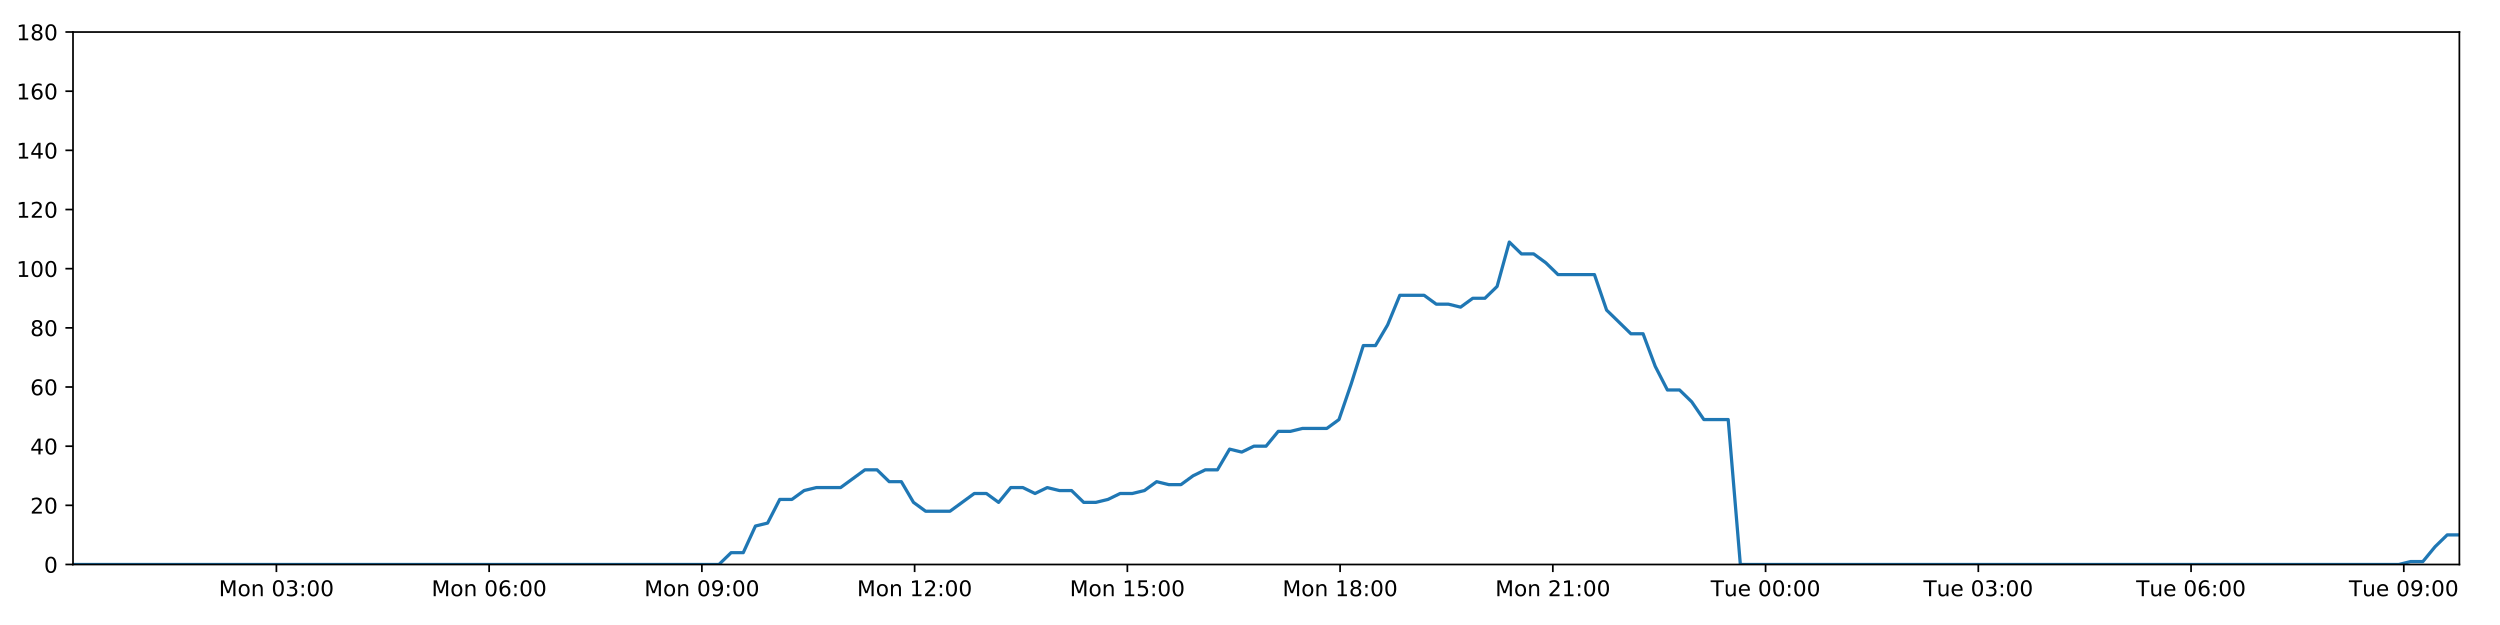
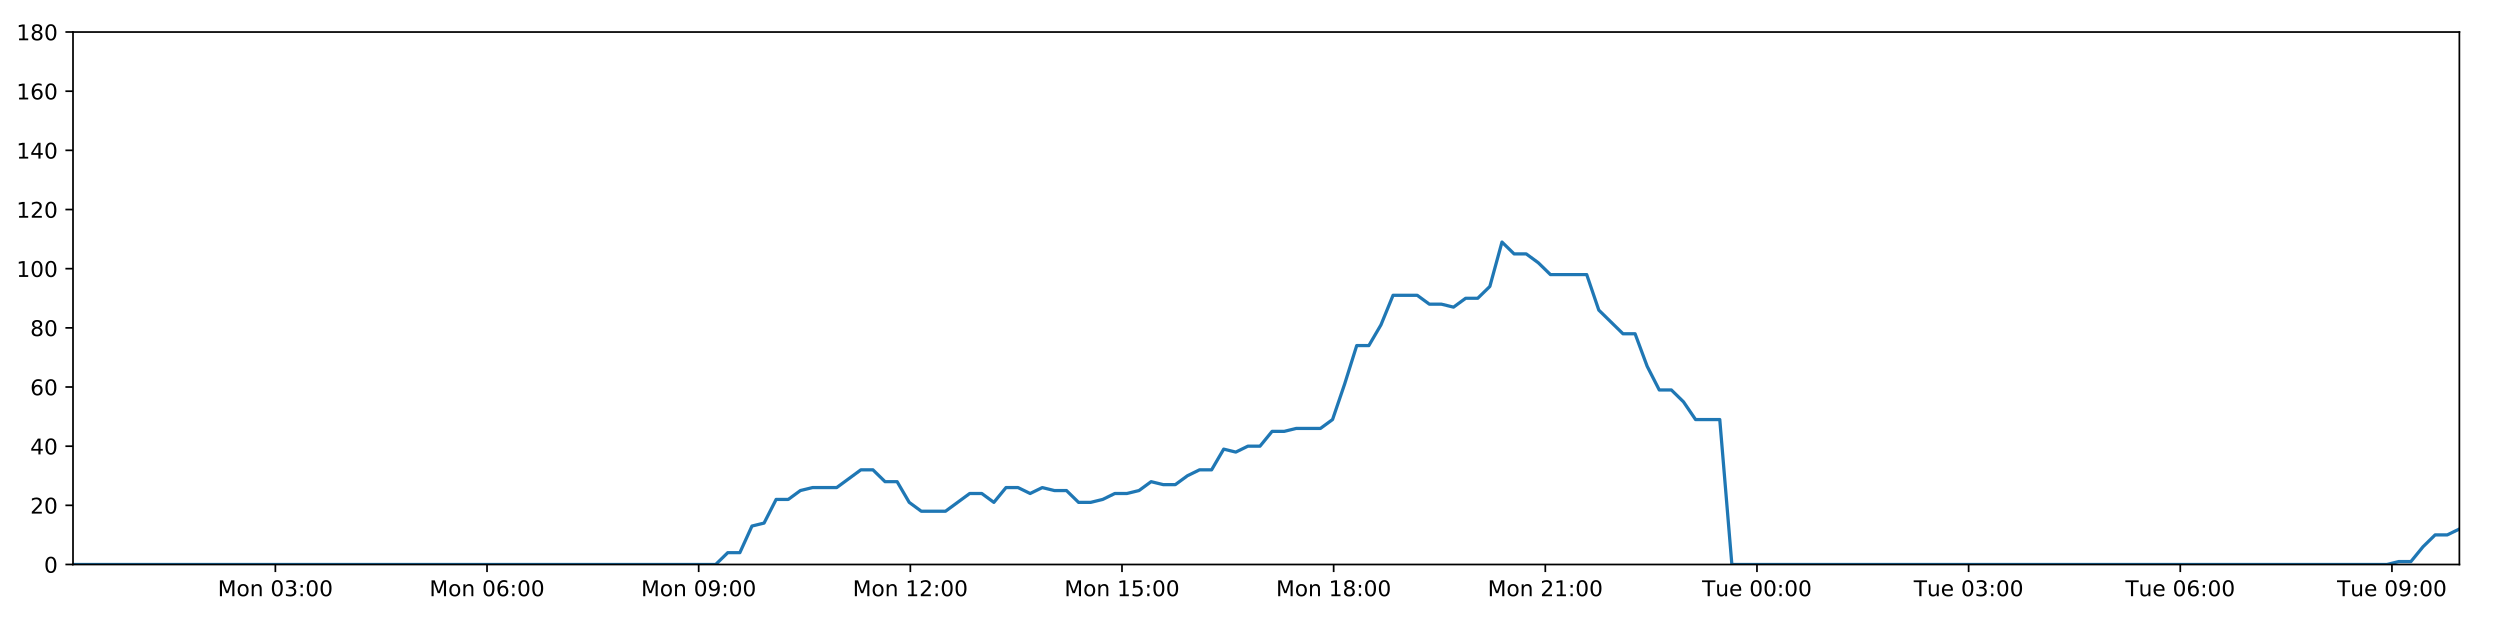
<svg xmlns="http://www.w3.org/2000/svg" xmlns:xlink="http://www.w3.org/1999/xlink" height="288pt" version="1.1" viewBox="0 0 1152 288" width="1152pt">
  <defs>
    <style type="text/css">
*{stroke-linecap:butt;stroke-linejoin:round;}
  </style>
  </defs>
  <g id="figure_1">
    <g id="patch_1">
      <path d="M 0 288  L 1152 288  L 1152 0  L 0 0  z " style="fill:#ffffff;" />
    </g>
    <g id="axes_1">
      <g id="patch_2">
        <path d="M 33.64 260.12  L 1133.28 260.12  L 1133.28 14.76  L 33.64 14.76  z " style="fill:#ffffff;" />
      </g>
      <g id="matplotlib.axis_1">
        <g id="xtick_1">
          <g id="line2d_1">
            <defs>
-               <path d="M 0 0  L 0 3.5  " id="mf39015b9c4" style="stroke:#000000;stroke-width:0.8;" />
-             </defs>
-             <g>
-               <use style="stroke:#000000;stroke-width:0.8;" x="127.366" xlink:href="#mf39015b9c4" y="260.12" />
+               <path d="M 0 0  L 0 3.5  " id="mbd2206197c" style="stroke:#000000;stroke-width:0.8;" />
+             </defs>
+             <g>
+               <use style="stroke:#000000;stroke-width:0.8;" x="126.889" xlink:href="#mbd2206197c" y="260.12" />
            </g>
          </g>
          <g id="text_1">
            <defs>
              <path d="M 9.812 72.906  L 24.516 72.906  L 43.109 23.297  L 61.812 72.906  L 76.516 72.906  L 76.516 0  L 66.891 0  L 66.891 64.016  L 48.094 14.016  L 38.188 14.016  L 19.391 64.016  L 19.391 0  L 9.812 0  z " id="DejaVuSans-77" />
              <path d="M 30.609 48.391  Q 23.391 48.391 19.188 42.75  Q 14.984 37.109 14.984 27.297  Q 14.984 17.484 19.156 11.844  Q 23.344 6.203 30.609 6.203  Q 37.797 6.203 41.984 11.859  Q 46.188 17.531 46.188 27.297  Q 46.188 37.016 41.984 42.703  Q 37.797 48.391 30.609 48.391  z M 30.609 56  Q 42.328 56 49.016 48.375  Q 55.719 40.766 55.719 27.297  Q 55.719 13.875 49.016 6.219  Q 42.328 -1.422 30.609 -1.422  Q 18.844 -1.422 12.172 6.219  Q 5.516 13.875 5.516 27.297  Q 5.516 40.766 12.172 48.375  Q 18.844 56 30.609 56  z " id="DejaVuSans-111" />
              <path d="M 54.891 33.016  L 54.891 0  L 45.906 0  L 45.906 32.719  Q 45.906 40.484 42.875 44.328  Q 39.844 48.188 33.797 48.188  Q 26.516 48.188 22.312 43.547  Q 18.109 38.922 18.109 30.906  L 18.109 0  L 9.078 0  L 9.078 54.688  L 18.109 54.688  L 18.109 46.188  Q 21.344 51.125 25.703 53.562  Q 30.078 56 35.797 56  Q 45.219 56 50.047 50.172  Q 54.891 44.344 54.891 33.016  z " id="DejaVuSans-110" />
              <path id="DejaVuSans-32" />
              <path d="M 31.781 66.406  Q 24.172 66.406 20.328 58.906  Q 16.5 51.422 16.5 36.375  Q 16.5 21.391 20.328 13.891  Q 24.172 6.391 31.781 6.391  Q 39.453 6.391 43.281 13.891  Q 47.125 21.391 47.125 36.375  Q 47.125 51.422 43.281 58.906  Q 39.453 66.406 31.781 66.406  z M 31.781 74.219  Q 44.047 74.219 50.516 64.516  Q 56.984 54.828 56.984 36.375  Q 56.984 17.969 50.516 8.266  Q 44.047 -1.422 31.781 -1.422  Q 19.531 -1.422 13.062 8.266  Q 6.594 17.969 6.594 36.375  Q 6.594 54.828 13.062 64.516  Q 19.531 74.219 31.781 74.219  z " id="DejaVuSans-48" />
              <path d="M 40.578 39.312  Q 47.656 37.797 51.625 33  Q 55.609 28.219 55.609 21.188  Q 55.609 10.406 48.188 4.484  Q 40.766 -1.422 27.094 -1.422  Q 22.516 -1.422 17.656 -0.516  Q 12.797 0.391 7.625 2.203  L 7.625 11.719  Q 11.719 9.328 16.594 8.109  Q 21.484 6.891 26.812 6.891  Q 36.078 6.891 40.938 10.547  Q 45.797 14.203 45.797 21.188  Q 45.797 27.641 41.281 31.266  Q 36.766 34.906 28.719 34.906  L 20.219 34.906  L 20.219 43.016  L 29.109 43.016  Q 36.375 43.016 40.234 45.922  Q 44.094 48.828 44.094 54.297  Q 44.094 59.906 40.109 62.906  Q 36.141 65.922 28.719 65.922  Q 24.656 65.922 20.016 65.031  Q 15.375 64.156 9.812 62.312  L 9.812 71.094  Q 15.438 72.656 20.344 73.438  Q 25.25 74.219 29.594 74.219  Q 40.828 74.219 47.359 69.109  Q 53.906 64.016 53.906 55.328  Q 53.906 49.266 50.438 45.094  Q 46.969 40.922 40.578 39.312  z " id="DejaVuSans-51" />
              <path d="M 11.719 12.406  L 22.016 12.406  L 22.016 0  L 11.719 0  z M 11.719 51.703  L 22.016 51.703  L 22.016 39.312  L 11.719 39.312  z " id="DejaVuSans-58" />
            </defs>
-             <g transform="translate(100.8254 274.7184)scale(0.1 -0.1)">
+             <g transform="translate(100.3486 274.7184)scale(0.1 -0.1)">
              <use xlink:href="#DejaVuSans-77" />
              <use x="86.279" xlink:href="#DejaVuSans-111" />
              <use x="147.461" xlink:href="#DejaVuSans-110" />
              <use x="210.84" xlink:href="#DejaVuSans-32" />
              <use x="242.627" xlink:href="#DejaVuSans-48" />
              <use x="306.25" xlink:href="#DejaVuSans-51" />
              <use x="369.873" xlink:href="#DejaVuSans-58" />
              <use x="403.564" xlink:href="#DejaVuSans-48" />
              <use x="467.188" xlink:href="#DejaVuSans-48" />
            </g>
          </g>
        </g>
        <g id="xtick_2">
          <g id="line2d_2">
            <g>
-               <use style="stroke:#000000;stroke-width:0.8;" x="225.396" xlink:href="#mf39015b9c4" y="260.12" />
+               <use style="stroke:#000000;stroke-width:0.8;" x="224.421" xlink:href="#mbd2206197c" y="260.12" />
            </g>
          </g>
          <g id="text_2">
            <defs>
              <path d="M 33.016 40.375  Q 26.375 40.375 22.484 35.828  Q 18.609 31.297 18.609 23.391  Q 18.609 15.531 22.484 10.953  Q 26.375 6.391 33.016 6.391  Q 39.656 6.391 43.531 10.953  Q 47.406 15.531 47.406 23.391  Q 47.406 31.297 43.531 35.828  Q 39.656 40.375 33.016 40.375  z M 52.594 71.297  L 52.594 62.312  Q 48.875 64.062 45.094 64.984  Q 41.312 65.922 37.594 65.922  Q 27.828 65.922 22.672 59.328  Q 17.531 52.734 16.797 39.406  Q 19.672 43.656 24.016 45.922  Q 28.375 48.188 33.594 48.188  Q 44.578 48.188 50.953 41.516  Q 57.328 34.859 57.328 23.391  Q 57.328 12.156 50.688 5.359  Q 44.047 -1.422 33.016 -1.422  Q 20.359 -1.422 13.672 8.266  Q 6.984 17.969 6.984 36.375  Q 6.984 53.656 15.188 63.938  Q 23.391 74.219 37.203 74.219  Q 40.922 74.219 44.703 73.484  Q 48.484 72.75 52.594 71.297  z " id="DejaVuSans-54" />
            </defs>
-             <g transform="translate(198.8557 274.7184)scale(0.1 -0.1)">
+             <g transform="translate(197.8801 274.7184)scale(0.1 -0.1)">
              <use xlink:href="#DejaVuSans-77" />
              <use x="86.279" xlink:href="#DejaVuSans-111" />
              <use x="147.461" xlink:href="#DejaVuSans-110" />
              <use x="210.84" xlink:href="#DejaVuSans-32" />
              <use x="242.627" xlink:href="#DejaVuSans-48" />
              <use x="306.25" xlink:href="#DejaVuSans-54" />
              <use x="369.873" xlink:href="#DejaVuSans-58" />
              <use x="403.564" xlink:href="#DejaVuSans-48" />
              <use x="467.188" xlink:href="#DejaVuSans-48" />
            </g>
          </g>
        </g>
        <g id="xtick_3">
          <g id="line2d_3">
            <g>
-               <use style="stroke:#000000;stroke-width:0.8;" x="323.427" xlink:href="#mf39015b9c4" y="260.12" />
+               <use style="stroke:#000000;stroke-width:0.8;" x="321.952" xlink:href="#mbd2206197c" y="260.12" />
            </g>
          </g>
          <g id="text_3">
            <defs>
              <path d="M 10.984 1.516  L 10.984 10.5  Q 14.703 8.734 18.5 7.812  Q 22.312 6.891 25.984 6.891  Q 35.75 6.891 40.891 13.453  Q 46.047 20.016 46.781 33.406  Q 43.953 29.203 39.594 26.953  Q 35.25 24.703 29.984 24.703  Q 19.047 24.703 12.672 31.312  Q 6.297 37.938 6.297 49.422  Q 6.297 60.641 12.938 67.422  Q 19.578 74.219 30.609 74.219  Q 43.266 74.219 49.922 64.516  Q 56.594 54.828 56.594 36.375  Q 56.594 19.141 48.406 8.859  Q 40.234 -1.422 26.422 -1.422  Q 22.703 -1.422 18.891 -0.688  Q 15.094 0.047 10.984 1.516  z M 30.609 32.422  Q 37.25 32.422 41.125 36.953  Q 45.016 41.5 45.016 49.422  Q 45.016 57.281 41.125 61.844  Q 37.25 66.406 30.609 66.406  Q 23.969 66.406 20.094 61.844  Q 16.219 57.281 16.219 49.422  Q 16.219 41.5 20.094 36.953  Q 23.969 32.422 30.609 32.422  z " id="DejaVuSans-57" />
            </defs>
-             <g transform="translate(296.886 274.7184)scale(0.1 -0.1)">
+             <g transform="translate(295.4116 274.7184)scale(0.1 -0.1)">
              <use xlink:href="#DejaVuSans-77" />
              <use x="86.279" xlink:href="#DejaVuSans-111" />
              <use x="147.461" xlink:href="#DejaVuSans-110" />
              <use x="210.84" xlink:href="#DejaVuSans-32" />
              <use x="242.627" xlink:href="#DejaVuSans-48" />
              <use x="306.25" xlink:href="#DejaVuSans-57" />
              <use x="369.873" xlink:href="#DejaVuSans-58" />
              <use x="403.564" xlink:href="#DejaVuSans-48" />
              <use x="467.188" xlink:href="#DejaVuSans-48" />
            </g>
          </g>
        </g>
        <g id="xtick_4">
          <g id="line2d_4">
            <g>
-               <use style="stroke:#000000;stroke-width:0.8;" x="421.457" xlink:href="#mf39015b9c4" y="260.12" />
+               <use style="stroke:#000000;stroke-width:0.8;" x="419.484" xlink:href="#mbd2206197c" y="260.12" />
            </g>
          </g>
          <g id="text_4">
            <defs>
              <path d="M 12.406 8.297  L 28.516 8.297  L 28.516 63.922  L 10.984 60.406  L 10.984 69.391  L 28.422 72.906  L 38.281 72.906  L 38.281 8.297  L 54.391 8.297  L 54.391 0  L 12.406 0  z " id="DejaVuSans-49" />
              <path d="M 19.188 8.297  L 53.609 8.297  L 53.609 0  L 7.328 0  L 7.328 8.297  Q 12.938 14.109 22.625 23.891  Q 32.328 33.688 34.812 36.531  Q 39.547 41.844 41.422 45.531  Q 43.312 49.219 43.312 52.781  Q 43.312 58.594 39.234 62.25  Q 35.156 65.922 28.609 65.922  Q 23.969 65.922 18.812 64.312  Q 13.672 62.703 7.812 59.422  L 7.812 69.391  Q 13.766 71.781 18.938 73  Q 24.125 74.219 28.422 74.219  Q 39.75 74.219 46.484 68.547  Q 53.219 62.891 53.219 53.422  Q 53.219 48.922 51.531 44.891  Q 49.859 40.875 45.406 35.406  Q 44.188 33.984 37.641 27.219  Q 31.109 20.453 19.188 8.297  z " id="DejaVuSans-50" />
            </defs>
-             <g transform="translate(394.9163 274.7184)scale(0.1 -0.1)">
+             <g transform="translate(392.9431 274.7184)scale(0.1 -0.1)">
              <use xlink:href="#DejaVuSans-77" />
              <use x="86.279" xlink:href="#DejaVuSans-111" />
              <use x="147.461" xlink:href="#DejaVuSans-110" />
              <use x="210.84" xlink:href="#DejaVuSans-32" />
              <use x="242.627" xlink:href="#DejaVuSans-49" />
              <use x="306.25" xlink:href="#DejaVuSans-50" />
              <use x="369.873" xlink:href="#DejaVuSans-58" />
              <use x="403.564" xlink:href="#DejaVuSans-48" />
              <use x="467.188" xlink:href="#DejaVuSans-48" />
            </g>
          </g>
        </g>
        <g id="xtick_5">
          <g id="line2d_5">
            <g>
-               <use style="stroke:#000000;stroke-width:0.8;" x="519.487" xlink:href="#mf39015b9c4" y="260.12" />
+               <use style="stroke:#000000;stroke-width:0.8;" x="517.015" xlink:href="#mbd2206197c" y="260.12" />
            </g>
          </g>
          <g id="text_5">
            <defs>
              <path d="M 10.797 72.906  L 49.516 72.906  L 49.516 64.594  L 19.828 64.594  L 19.828 46.734  Q 21.969 47.469 24.109 47.828  Q 26.266 48.188 28.422 48.188  Q 40.625 48.188 47.75 41.5  Q 54.891 34.812 54.891 23.391  Q 54.891 11.625 47.562 5.094  Q 40.234 -1.422 26.906 -1.422  Q 22.312 -1.422 17.547 -0.641  Q 12.797 0.141 7.719 1.703  L 7.719 11.625  Q 12.109 9.234 16.797 8.062  Q 21.484 6.891 26.703 6.891  Q 35.156 6.891 40.078 11.328  Q 45.016 15.766 45.016 23.391  Q 45.016 31 40.078 35.438  Q 35.156 39.891 26.703 39.891  Q 22.75 39.891 18.812 39.016  Q 14.891 38.141 10.797 36.281  z " id="DejaVuSans-53" />
            </defs>
-             <g transform="translate(492.9466 274.7184)scale(0.1 -0.1)">
+             <g transform="translate(490.4746 274.7184)scale(0.1 -0.1)">
              <use xlink:href="#DejaVuSans-77" />
              <use x="86.279" xlink:href="#DejaVuSans-111" />
              <use x="147.461" xlink:href="#DejaVuSans-110" />
              <use x="210.84" xlink:href="#DejaVuSans-32" />
              <use x="242.627" xlink:href="#DejaVuSans-49" />
              <use x="306.25" xlink:href="#DejaVuSans-53" />
              <use x="369.873" xlink:href="#DejaVuSans-58" />
              <use x="403.564" xlink:href="#DejaVuSans-48" />
              <use x="467.188" xlink:href="#DejaVuSans-48" />
            </g>
          </g>
        </g>
        <g id="xtick_6">
          <g id="line2d_6">
            <g>
-               <use style="stroke:#000000;stroke-width:0.8;" x="617.517" xlink:href="#mf39015b9c4" y="260.12" />
+               <use style="stroke:#000000;stroke-width:0.8;" x="614.547" xlink:href="#mbd2206197c" y="260.12" />
            </g>
          </g>
          <g id="text_6">
            <defs>
              <path d="M 31.781 34.625  Q 24.75 34.625 20.719 30.859  Q 16.703 27.094 16.703 20.516  Q 16.703 13.922 20.719 10.156  Q 24.75 6.391 31.781 6.391  Q 38.812 6.391 42.859 10.172  Q 46.922 13.969 46.922 20.516  Q 46.922 27.094 42.891 30.859  Q 38.875 34.625 31.781 34.625  z M 21.922 38.812  Q 15.578 40.375 12.031 44.719  Q 8.5 49.078 8.5 55.328  Q 8.5 64.062 14.719 69.141  Q 20.953 74.219 31.781 74.219  Q 42.672 74.219 48.875 69.141  Q 55.078 64.062 55.078 55.328  Q 55.078 49.078 51.531 44.719  Q 48 40.375 41.703 38.812  Q 48.828 37.156 52.797 32.312  Q 56.781 27.484 56.781 20.516  Q 56.781 9.906 50.312 4.234  Q 43.844 -1.422 31.781 -1.422  Q 19.734 -1.422 13.25 4.234  Q 6.781 9.906 6.781 20.516  Q 6.781 27.484 10.781 32.312  Q 14.797 37.156 21.922 38.812  z M 18.312 54.391  Q 18.312 48.734 21.844 45.562  Q 25.391 42.391 31.781 42.391  Q 38.141 42.391 41.719 45.562  Q 45.312 48.734 45.312 54.391  Q 45.312 60.062 41.719 63.234  Q 38.141 66.406 31.781 66.406  Q 25.391 66.406 21.844 63.234  Q 18.312 60.062 18.312 54.391  z " id="DejaVuSans-56" />
            </defs>
-             <g transform="translate(590.9769 274.7184)scale(0.1 -0.1)">
+             <g transform="translate(588.0061 274.7184)scale(0.1 -0.1)">
              <use xlink:href="#DejaVuSans-77" />
              <use x="86.279" xlink:href="#DejaVuSans-111" />
              <use x="147.461" xlink:href="#DejaVuSans-110" />
              <use x="210.84" xlink:href="#DejaVuSans-32" />
              <use x="242.627" xlink:href="#DejaVuSans-49" />
              <use x="306.25" xlink:href="#DejaVuSans-56" />
              <use x="369.873" xlink:href="#DejaVuSans-58" />
              <use x="403.564" xlink:href="#DejaVuSans-48" />
              <use x="467.188" xlink:href="#DejaVuSans-48" />
            </g>
          </g>
        </g>
        <g id="xtick_7">
          <g id="line2d_7">
            <g>
-               <use style="stroke:#000000;stroke-width:0.8;" x="715.548" xlink:href="#mf39015b9c4" y="260.12" />
+               <use style="stroke:#000000;stroke-width:0.8;" x="712.078" xlink:href="#mbd2206197c" y="260.12" />
            </g>
          </g>
          <g id="text_7">
-             <g transform="translate(689.0071 274.7184)scale(0.1 -0.1)">
+             <g transform="translate(685.5376 274.7184)scale(0.1 -0.1)">
              <use xlink:href="#DejaVuSans-77" />
              <use x="86.279" xlink:href="#DejaVuSans-111" />
              <use x="147.461" xlink:href="#DejaVuSans-110" />
              <use x="210.84" xlink:href="#DejaVuSans-32" />
              <use x="242.627" xlink:href="#DejaVuSans-50" />
              <use x="306.25" xlink:href="#DejaVuSans-49" />
              <use x="369.873" xlink:href="#DejaVuSans-58" />
              <use x="403.564" xlink:href="#DejaVuSans-48" />
              <use x="467.188" xlink:href="#DejaVuSans-48" />
            </g>
          </g>
        </g>
        <g id="xtick_8">
          <g id="line2d_8">
            <g>
-               <use style="stroke:#000000;stroke-width:0.8;" x="813.578" xlink:href="#mf39015b9c4" y="260.12" />
+               <use style="stroke:#000000;stroke-width:0.8;" x="809.61" xlink:href="#mbd2206197c" y="260.12" />
            </g>
          </g>
          <g id="text_8">
            <defs>
              <path d="M -0.297 72.906  L 61.375 72.906  L 61.375 64.594  L 35.5 64.594  L 35.5 0  L 25.594 0  L 25.594 64.594  L -0.297 64.594  z " id="DejaVuSans-84" />
              <path d="M 8.5 21.578  L 8.5 54.688  L 17.484 54.688  L 17.484 21.922  Q 17.484 14.156 20.5 10.266  Q 23.531 6.391 29.594 6.391  Q 36.859 6.391 41.078 11.031  Q 45.312 15.672 45.312 23.688  L 45.312 54.688  L 54.297 54.688  L 54.297 0  L 45.312 0  L 45.312 8.406  Q 42.047 3.422 37.719 1  Q 33.406 -1.422 27.688 -1.422  Q 18.266 -1.422 13.375 4.438  Q 8.5 10.297 8.5 21.578  z M 31.109 56  z " id="DejaVuSans-117" />
              <path d="M 56.203 29.594  L 56.203 25.203  L 14.891 25.203  Q 15.484 15.922 20.484 11.062  Q 25.484 6.203 34.422 6.203  Q 39.594 6.203 44.453 7.469  Q 49.312 8.734 54.109 11.281  L 54.109 2.781  Q 49.266 0.734 44.188 -0.344  Q 39.109 -1.422 33.891 -1.422  Q 20.797 -1.422 13.156 6.188  Q 5.516 13.812 5.516 26.812  Q 5.516 40.234 12.766 48.109  Q 20.016 56 32.328 56  Q 43.359 56 49.781 48.891  Q 56.203 41.797 56.203 29.594  z M 47.219 32.234  Q 47.125 39.594 43.094 43.984  Q 39.062 48.391 32.422 48.391  Q 24.906 48.391 20.391 44.141  Q 15.875 39.891 15.188 32.172  z " id="DejaVuSans-101" />
            </defs>
-             <g transform="translate(788.2921 274.7184)scale(0.1 -0.1)">
+             <g transform="translate(784.3238 274.7184)scale(0.1 -0.1)">
              <use xlink:href="#DejaVuSans-84" />
              <use x="60.85" xlink:href="#DejaVuSans-117" />
              <use x="124.229" xlink:href="#DejaVuSans-101" />
              <use x="185.752" xlink:href="#DejaVuSans-32" />
              <use x="217.539" xlink:href="#DejaVuSans-48" />
              <use x="281.162" xlink:href="#DejaVuSans-48" />
              <use x="344.785" xlink:href="#DejaVuSans-58" />
              <use x="378.477" xlink:href="#DejaVuSans-48" />
              <use x="442.1" xlink:href="#DejaVuSans-48" />
            </g>
          </g>
        </g>
        <g id="xtick_9">
          <g id="line2d_9">
            <g>
-               <use style="stroke:#000000;stroke-width:0.8;" x="911.608" xlink:href="#mf39015b9c4" y="260.12" />
+               <use style="stroke:#000000;stroke-width:0.8;" x="907.141" xlink:href="#mbd2206197c" y="260.12" />
            </g>
          </g>
          <g id="text_9">
-             <g transform="translate(886.3224 274.7184)scale(0.1 -0.1)">
+             <g transform="translate(881.8553 274.7184)scale(0.1 -0.1)">
              <use xlink:href="#DejaVuSans-84" />
              <use x="60.85" xlink:href="#DejaVuSans-117" />
              <use x="124.229" xlink:href="#DejaVuSans-101" />
              <use x="185.752" xlink:href="#DejaVuSans-32" />
              <use x="217.539" xlink:href="#DejaVuSans-48" />
              <use x="281.162" xlink:href="#DejaVuSans-51" />
              <use x="344.785" xlink:href="#DejaVuSans-58" />
              <use x="378.477" xlink:href="#DejaVuSans-48" />
              <use x="442.1" xlink:href="#DejaVuSans-48" />
            </g>
          </g>
        </g>
        <g id="xtick_10">
          <g id="line2d_10">
            <g>
-               <use style="stroke:#000000;stroke-width:0.8;" x="1009.639" xlink:href="#mf39015b9c4" y="260.12" />
+               <use style="stroke:#000000;stroke-width:0.8;" x="1004.673" xlink:href="#mbd2206197c" y="260.12" />
            </g>
          </g>
          <g id="text_10">
-             <g transform="translate(984.3527 274.7184)scale(0.1 -0.1)">
+             <g transform="translate(979.3868 274.7184)scale(0.1 -0.1)">
              <use xlink:href="#DejaVuSans-84" />
              <use x="60.85" xlink:href="#DejaVuSans-117" />
              <use x="124.229" xlink:href="#DejaVuSans-101" />
              <use x="185.752" xlink:href="#DejaVuSans-32" />
              <use x="217.539" xlink:href="#DejaVuSans-48" />
              <use x="281.162" xlink:href="#DejaVuSans-54" />
              <use x="344.785" xlink:href="#DejaVuSans-58" />
              <use x="378.477" xlink:href="#DejaVuSans-48" />
              <use x="442.1" xlink:href="#DejaVuSans-48" />
            </g>
          </g>
        </g>
        <g id="xtick_11">
          <g id="line2d_11">
            <g>
-               <use style="stroke:#000000;stroke-width:0.8;" x="1107.669" xlink:href="#mf39015b9c4" y="260.12" />
+               <use style="stroke:#000000;stroke-width:0.8;" x="1102.204" xlink:href="#mbd2206197c" y="260.12" />
            </g>
          </g>
          <g id="text_11">
-             <g transform="translate(1082.383 274.7184)scale(0.1 -0.1)">
+             <g transform="translate(1076.918 274.7184)scale(0.1 -0.1)">
              <use xlink:href="#DejaVuSans-84" />
              <use x="60.85" xlink:href="#DejaVuSans-117" />
              <use x="124.229" xlink:href="#DejaVuSans-101" />
              <use x="185.752" xlink:href="#DejaVuSans-32" />
              <use x="217.539" xlink:href="#DejaVuSans-48" />
              <use x="281.162" xlink:href="#DejaVuSans-57" />
              <use x="344.785" xlink:href="#DejaVuSans-58" />
              <use x="378.477" xlink:href="#DejaVuSans-48" />
              <use x="442.1" xlink:href="#DejaVuSans-48" />
            </g>
          </g>
        </g>
      </g>
      <g id="matplotlib.axis_2">
        <g id="ytick_1">
          <g id="line2d_12">
            <defs>
-               <path d="M 0 0  L -3.5 0  " id="mecffacb2f5" style="stroke:#000000;stroke-width:0.8;" />
-             </defs>
-             <g>
-               <use style="stroke:#000000;stroke-width:0.8;" x="33.64" xlink:href="#mecffacb2f5" y="260.12" />
+               <path d="M 0 0  L -3.5 0  " id="m2ebaee3be3" style="stroke:#000000;stroke-width:0.8;" />
+             </defs>
+             <g>
+               <use style="stroke:#000000;stroke-width:0.8;" x="33.64" xlink:href="#m2ebaee3be3" y="260.12" />
            </g>
          </g>
          <g id="text_12">
            <g transform="translate(20.2775 263.9192)scale(0.1 -0.1)">
              <use xlink:href="#DejaVuSans-48" />
            </g>
          </g>
        </g>
        <g id="ytick_2">
          <g id="line2d_13">
            <g>
-               <use style="stroke:#000000;stroke-width:0.8;" x="33.64" xlink:href="#mecffacb2f5" y="232.858" />
+               <use style="stroke:#000000;stroke-width:0.8;" x="33.64" xlink:href="#m2ebaee3be3" y="232.858" />
            </g>
          </g>
          <g id="text_13">
            <g transform="translate(13.915 236.657)scale(0.1 -0.1)">
              <use xlink:href="#DejaVuSans-50" />
              <use x="63.623" xlink:href="#DejaVuSans-48" />
            </g>
          </g>
        </g>
        <g id="ytick_3">
          <g id="line2d_14">
            <g>
-               <use style="stroke:#000000;stroke-width:0.8;" x="33.64" xlink:href="#mecffacb2f5" y="205.596" />
+               <use style="stroke:#000000;stroke-width:0.8;" x="33.64" xlink:href="#m2ebaee3be3" y="205.596" />
            </g>
          </g>
          <g id="text_14">
            <defs>
              <path d="M 37.797 64.312  L 12.891 25.391  L 37.797 25.391  z M 35.203 72.906  L 47.609 72.906  L 47.609 25.391  L 58.016 25.391  L 58.016 17.188  L 47.609 17.188  L 47.609 0  L 37.797 0  L 37.797 17.188  L 4.891 17.188  L 4.891 26.703  z " id="DejaVuSans-52" />
            </defs>
            <g transform="translate(13.915 209.3948)scale(0.1 -0.1)">
              <use xlink:href="#DejaVuSans-52" />
              <use x="63.623" xlink:href="#DejaVuSans-48" />
            </g>
          </g>
        </g>
        <g id="ytick_4">
          <g id="line2d_15">
            <g>
-               <use style="stroke:#000000;stroke-width:0.8;" x="33.64" xlink:href="#mecffacb2f5" y="178.333" />
+               <use style="stroke:#000000;stroke-width:0.8;" x="33.64" xlink:href="#m2ebaee3be3" y="178.333" />
            </g>
          </g>
          <g id="text_15">
            <g transform="translate(13.915 182.1326)scale(0.1 -0.1)">
              <use xlink:href="#DejaVuSans-54" />
              <use x="63.623" xlink:href="#DejaVuSans-48" />
            </g>
          </g>
        </g>
        <g id="ytick_5">
          <g id="line2d_16">
            <g>
-               <use style="stroke:#000000;stroke-width:0.8;" x="33.64" xlink:href="#mecffacb2f5" y="151.071" />
+               <use style="stroke:#000000;stroke-width:0.8;" x="33.64" xlink:href="#m2ebaee3be3" y="151.071" />
            </g>
          </g>
          <g id="text_16">
            <g transform="translate(13.915 154.8703)scale(0.1 -0.1)">
              <use xlink:href="#DejaVuSans-56" />
              <use x="63.623" xlink:href="#DejaVuSans-48" />
            </g>
          </g>
        </g>
        <g id="ytick_6">
          <g id="line2d_17">
            <g>
-               <use style="stroke:#000000;stroke-width:0.8;" x="33.64" xlink:href="#mecffacb2f5" y="123.809" />
+               <use style="stroke:#000000;stroke-width:0.8;" x="33.64" xlink:href="#m2ebaee3be3" y="123.809" />
            </g>
          </g>
          <g id="text_17">
            <g transform="translate(7.5525 127.6081)scale(0.1 -0.1)">
              <use xlink:href="#DejaVuSans-49" />
              <use x="63.623" xlink:href="#DejaVuSans-48" />
              <use x="127.246" xlink:href="#DejaVuSans-48" />
            </g>
          </g>
        </g>
        <g id="ytick_7">
          <g id="line2d_18">
            <g>
-               <use style="stroke:#000000;stroke-width:0.8;" x="33.64" xlink:href="#mecffacb2f5" y="96.547" />
+               <use style="stroke:#000000;stroke-width:0.8;" x="33.64" xlink:href="#m2ebaee3be3" y="96.547" />
            </g>
          </g>
          <g id="text_18">
            <g transform="translate(7.5525 100.3459)scale(0.1 -0.1)">
              <use xlink:href="#DejaVuSans-49" />
              <use x="63.623" xlink:href="#DejaVuSans-50" />
              <use x="127.246" xlink:href="#DejaVuSans-48" />
            </g>
          </g>
        </g>
        <g id="ytick_8">
          <g id="line2d_19">
            <g>
-               <use style="stroke:#000000;stroke-width:0.8;" x="33.64" xlink:href="#mecffacb2f5" y="69.284" />
+               <use style="stroke:#000000;stroke-width:0.8;" x="33.64" xlink:href="#m2ebaee3be3" y="69.284" />
            </g>
          </g>
          <g id="text_19">
            <g transform="translate(7.5525 73.08366)scale(0.1 -0.1)">
              <use xlink:href="#DejaVuSans-49" />
              <use x="63.623" xlink:href="#DejaVuSans-52" />
              <use x="127.246" xlink:href="#DejaVuSans-48" />
            </g>
          </g>
        </g>
        <g id="ytick_9">
          <g id="line2d_20">
            <g>
-               <use style="stroke:#000000;stroke-width:0.8;" x="33.64" xlink:href="#mecffacb2f5" y="42.022" />
+               <use style="stroke:#000000;stroke-width:0.8;" x="33.64" xlink:href="#m2ebaee3be3" y="42.022" />
            </g>
          </g>
          <g id="text_20">
            <g transform="translate(7.5525 45.82144)scale(0.1 -0.1)">
              <use xlink:href="#DejaVuSans-49" />
              <use x="63.623" xlink:href="#DejaVuSans-54" />
              <use x="127.246" xlink:href="#DejaVuSans-48" />
            </g>
          </g>
        </g>
        <g id="ytick_10">
          <g id="line2d_21">
            <g>
-               <use style="stroke:#000000;stroke-width:0.8;" x="33.64" xlink:href="#mecffacb2f5" y="14.76" />
+               <use style="stroke:#000000;stroke-width:0.8;" x="33.64" xlink:href="#m2ebaee3be3" y="14.76" />
            </g>
          </g>
          <g id="text_21">
            <g transform="translate(7.5525 18.55922)scale(0.1 -0.1)">
              <use xlink:href="#DejaVuSans-49" />
              <use x="63.623" xlink:href="#DejaVuSans-56" />
              <use x="127.246" xlink:href="#DejaVuSans-48" />
            </g>
          </g>
        </g>
      </g>
      <g id="line2d_22">
-         <path clip-path="url(#p6b30c095bb)" d="M 33.64 260.12  L 331.29 260.12  L 336.894 254.668  L 342.495 254.668  L 348.108 242.4  L 353.706 241.036  L 359.305 230.132  L 364.92 230.132  L 370.539 226.042  L 376.142 224.679  L 387.343 224.679  L 398.54 216.5  L 404.139 216.5  L 409.737 221.953  L 415.338 221.953  L 420.935 231.495  L 426.54 235.584  L 437.74 235.584  L 448.951 227.405  L 454.549 227.405  L 460.148 231.495  L 465.751 224.679  L 471.348 224.679  L 476.945 227.405  L 482.566 224.679  L 488.169 226.042  L 493.77 226.042  L 499.37 231.495  L 504.971 231.495  L 510.567 230.132  L 516.162 227.405  L 521.762 227.405  L 527.368 226.042  L 532.974 221.953  L 538.579 223.316  L 544.19 223.316  L 549.792 219.227  L 555.393 216.5  L 560.992 216.5  L 566.593 206.959  L 572.195 208.322  L 577.796 205.596  L 583.4 205.596  L 589 198.78  L 594.6 198.78  L 600.2 197.417  L 611.405 197.417  L 617.004 193.328  L 622.604 176.97  L 628.203 159.25  L 633.81 159.25  L 639.423 149.708  L 645.029 136.077  L 656.238 136.077  L 661.841 140.166  L 667.44 140.166  L 673.046 141.529  L 678.65 137.44  L 684.252 137.44  L 689.861 131.988  L 695.482 111.541  L 701.085 116.993  L 706.696 116.993  L 712.301 121.083  L 717.918 126.535  L 734.721 126.535  L 740.32 142.892  L 751.516 153.797  L 757.127 153.797  L 762.726 168.792  L 768.331 179.696  L 773.93 179.696  L 779.533 185.149  L 785.135 193.328  L 796.348 193.328  L 801.951 260.12  L 1105.34 260.12  L 1110.852 258.757  L 1116.467 258.757  L 1122.067 251.941  L 1127.666 246.489  L 1133.28 246.489  L 1133.28 246.489  " style="fill:none;stroke:#1f77b4;stroke-linecap:square;stroke-width:1.5;" />
+         <path clip-path="url(#pb356b24911)" d="M 33.64 260.12  L 329.776 260.12  L 335.351 254.668  L 340.924 254.668  L 346.508 242.4  L 352.077 241.036  L 357.648 230.132  L 363.235 230.132  L 368.825 226.042  L 374.399 224.679  L 385.543 224.679  L 396.683 216.5  L 402.254 216.5  L 407.823 221.953  L 413.396 221.953  L 418.965 231.495  L 424.541 235.584  L 435.684 235.584  L 446.838 227.405  L 452.407 227.405  L 457.978 231.495  L 463.552 224.679  L 469.121 224.679  L 474.689 227.405  L 480.282 224.679  L 485.856 226.042  L 491.429 226.042  L 497 231.495  L 502.573 231.495  L 508.14 230.132  L 513.707 227.405  L 519.278 227.405  L 524.856 226.042  L 530.434 221.953  L 536.01 223.316  L 541.592 223.316  L 547.166 219.227  L 552.739 216.5  L 558.309 216.5  L 563.881 206.959  L 569.455 208.322  L 575.027 205.596  L 580.603 205.596  L 586.175 198.78  L 591.745 198.78  L 597.317 197.417  L 608.466 197.417  L 614.036 193.328  L 619.607 176.97  L 625.178 159.25  L 630.756 159.25  L 636.341 149.708  L 641.918 136.077  L 653.07 136.077  L 658.645 140.166  L 664.216 140.166  L 669.793 141.529  L 675.368 137.44  L 680.941 137.44  L 686.522 131.988  L 692.115 111.541  L 697.689 116.993  L 703.272 116.993  L 708.848 121.083  L 714.436 126.535  L 731.154 126.535  L 736.725 142.892  L 747.864 153.797  L 753.445 153.797  L 759.016 168.792  L 764.592 179.696  L 770.163 179.696  L 775.738 185.149  L 781.311 193.328  L 792.467 193.328  L 798.042 260.12  L 1099.888 260.12  L 1105.371 258.757  L 1110.958 258.757  L 1116.529 251.941  L 1122.1 246.489  L 1127.685 246.489  L 1133.28 243.763  L 1133.28 243.763  " style="fill:none;stroke:#1f77b4;stroke-linecap:square;stroke-width:1.5;" />
      </g>
      <g id="patch_3">
        <path d="M 33.64 260.12  L 33.64 14.76  " style="fill:none;stroke:#000000;stroke-linecap:square;stroke-linejoin:miter;stroke-width:0.8;" />
      </g>
      <g id="patch_4">
        <path d="M 1133.28 260.12  L 1133.28 14.76  " style="fill:none;stroke:#000000;stroke-linecap:square;stroke-linejoin:miter;stroke-width:0.8;" />
      </g>
      <g id="patch_5">
        <path d="M 33.64 260.12  L 1133.28 260.12  " style="fill:none;stroke:#000000;stroke-linecap:square;stroke-linejoin:miter;stroke-width:0.8;" />
      </g>
      <g id="patch_6">
        <path d="M 33.64 14.76  L 1133.28 14.76  " style="fill:none;stroke:#000000;stroke-linecap:square;stroke-linejoin:miter;stroke-width:0.8;" />
      </g>
    </g>
  </g>
  <defs>
-     <clipPath id="p6b30c095bb">
+     <clipPath id="pb356b24911">
      <rect height="245.36" width="1099.64" x="33.64" y="14.76" />
    </clipPath>
  </defs>
</svg>
